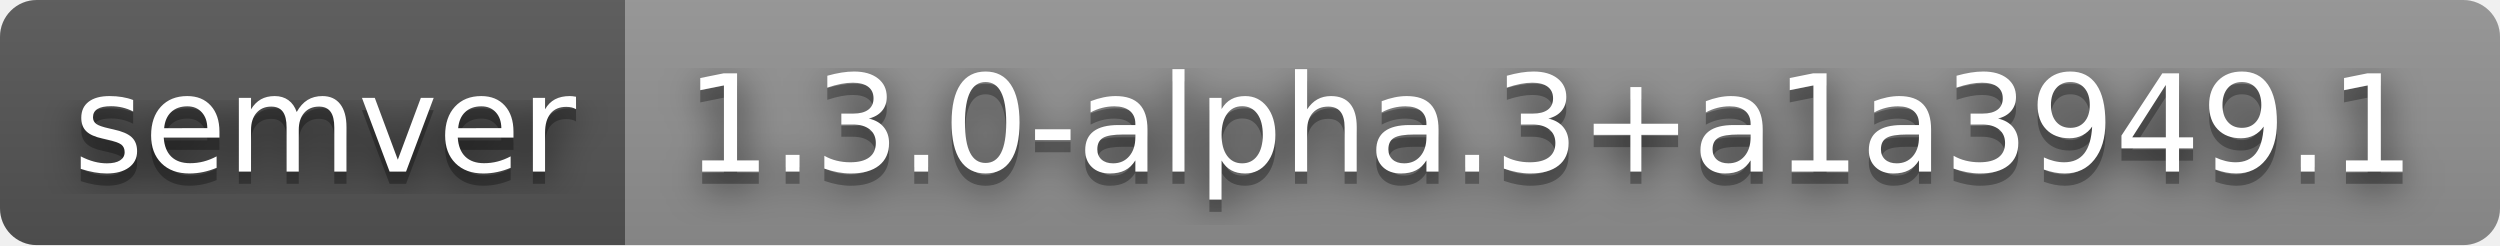
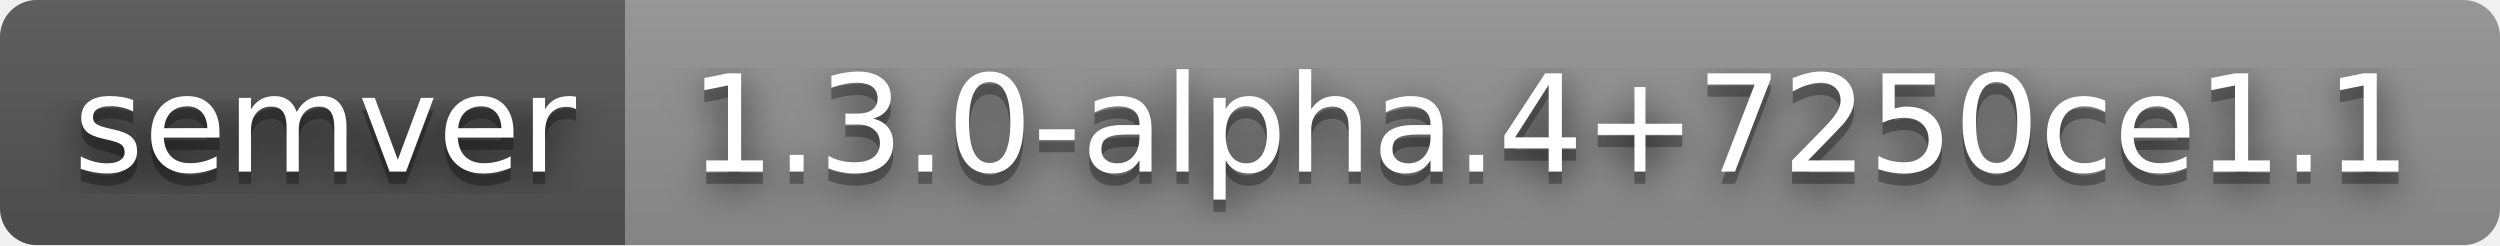
- <svg xmlns="http://www.w3.org/2000/svg" width="204" height="20" role="img" aria-label="semver: 1.3.0-alpha.3+a1a3949.1">
+ <svg xmlns="http://www.w3.org/2000/svg" width="204" height="20" role="img" aria-label="semver: 1.3.0-alpha.4+7250ce1.1">
  <filter id="blur">
    <feGaussianBlur stdDeviation="16" />
  </filter>
  <linearGradient id="s" x2="0" y2="100%">
    <stop offset="0" stop-color="#bbb" stop-opacity=".1" />
    <stop offset="1" stop-opacity=".1" />
  </linearGradient>
  <clipPath id="r">
    <rect width="204" height="20" rx="3" />
  </clipPath>
  <g clip-path="url(#r)">
    <rect width="51" height="20" fill="#555" />
    <rect x="51" width="153" height="20" fill="#939393" />
    <rect width="204" height="20" fill="url(#s)" />
  </g>
  <g fill="#fff" text-anchor="middle" font-family="Verdana,Geneva,DejaVu Sans,sans-serif" text-rendering="geometricPrecision" font-size="110">
    <g transform="scale(.1)">
      <g aria-hidden="true" fill="#010101">
        <text x="265" y="150" fill-opacity=".8" filter="url(#blur)" textLength="410">semver</text>
        <text x="265" y="150" fill-opacity=".3" textLength="410">semver</text>
      </g>
      <text x="265" y="140" textLength="410">semver</text>
    </g>
    <g transform="scale(.1)">
      <g aria-hidden="true" fill="#010101">
-         <text x="1265" y="150" fill-opacity=".8" filter="url(#blur)" textLength="1430">1.3.0-alpha.3+a1a3949.1</text>
-         <text x="1265" y="150" fill-opacity=".3" textLength="1430">1.3.0-alpha.3+a1a3949.1</text>
+         <text x="1265" y="150" fill-opacity=".8" filter="url(#blur)" textLength="1430">1.3.0-alpha.4+7250ce1.1</text>
+         <text x="1265" y="150" fill-opacity=".3" textLength="1430">1.3.0-alpha.4+7250ce1.1</text>
      </g>
-       <text x="1265" y="140" textLength="1430">1.3.0-alpha.3+a1a3949.1</text>
+       <text x="1265" y="140" textLength="1430">1.3.0-alpha.4+7250ce1.1</text>
    </g>
  </g>
</svg>
